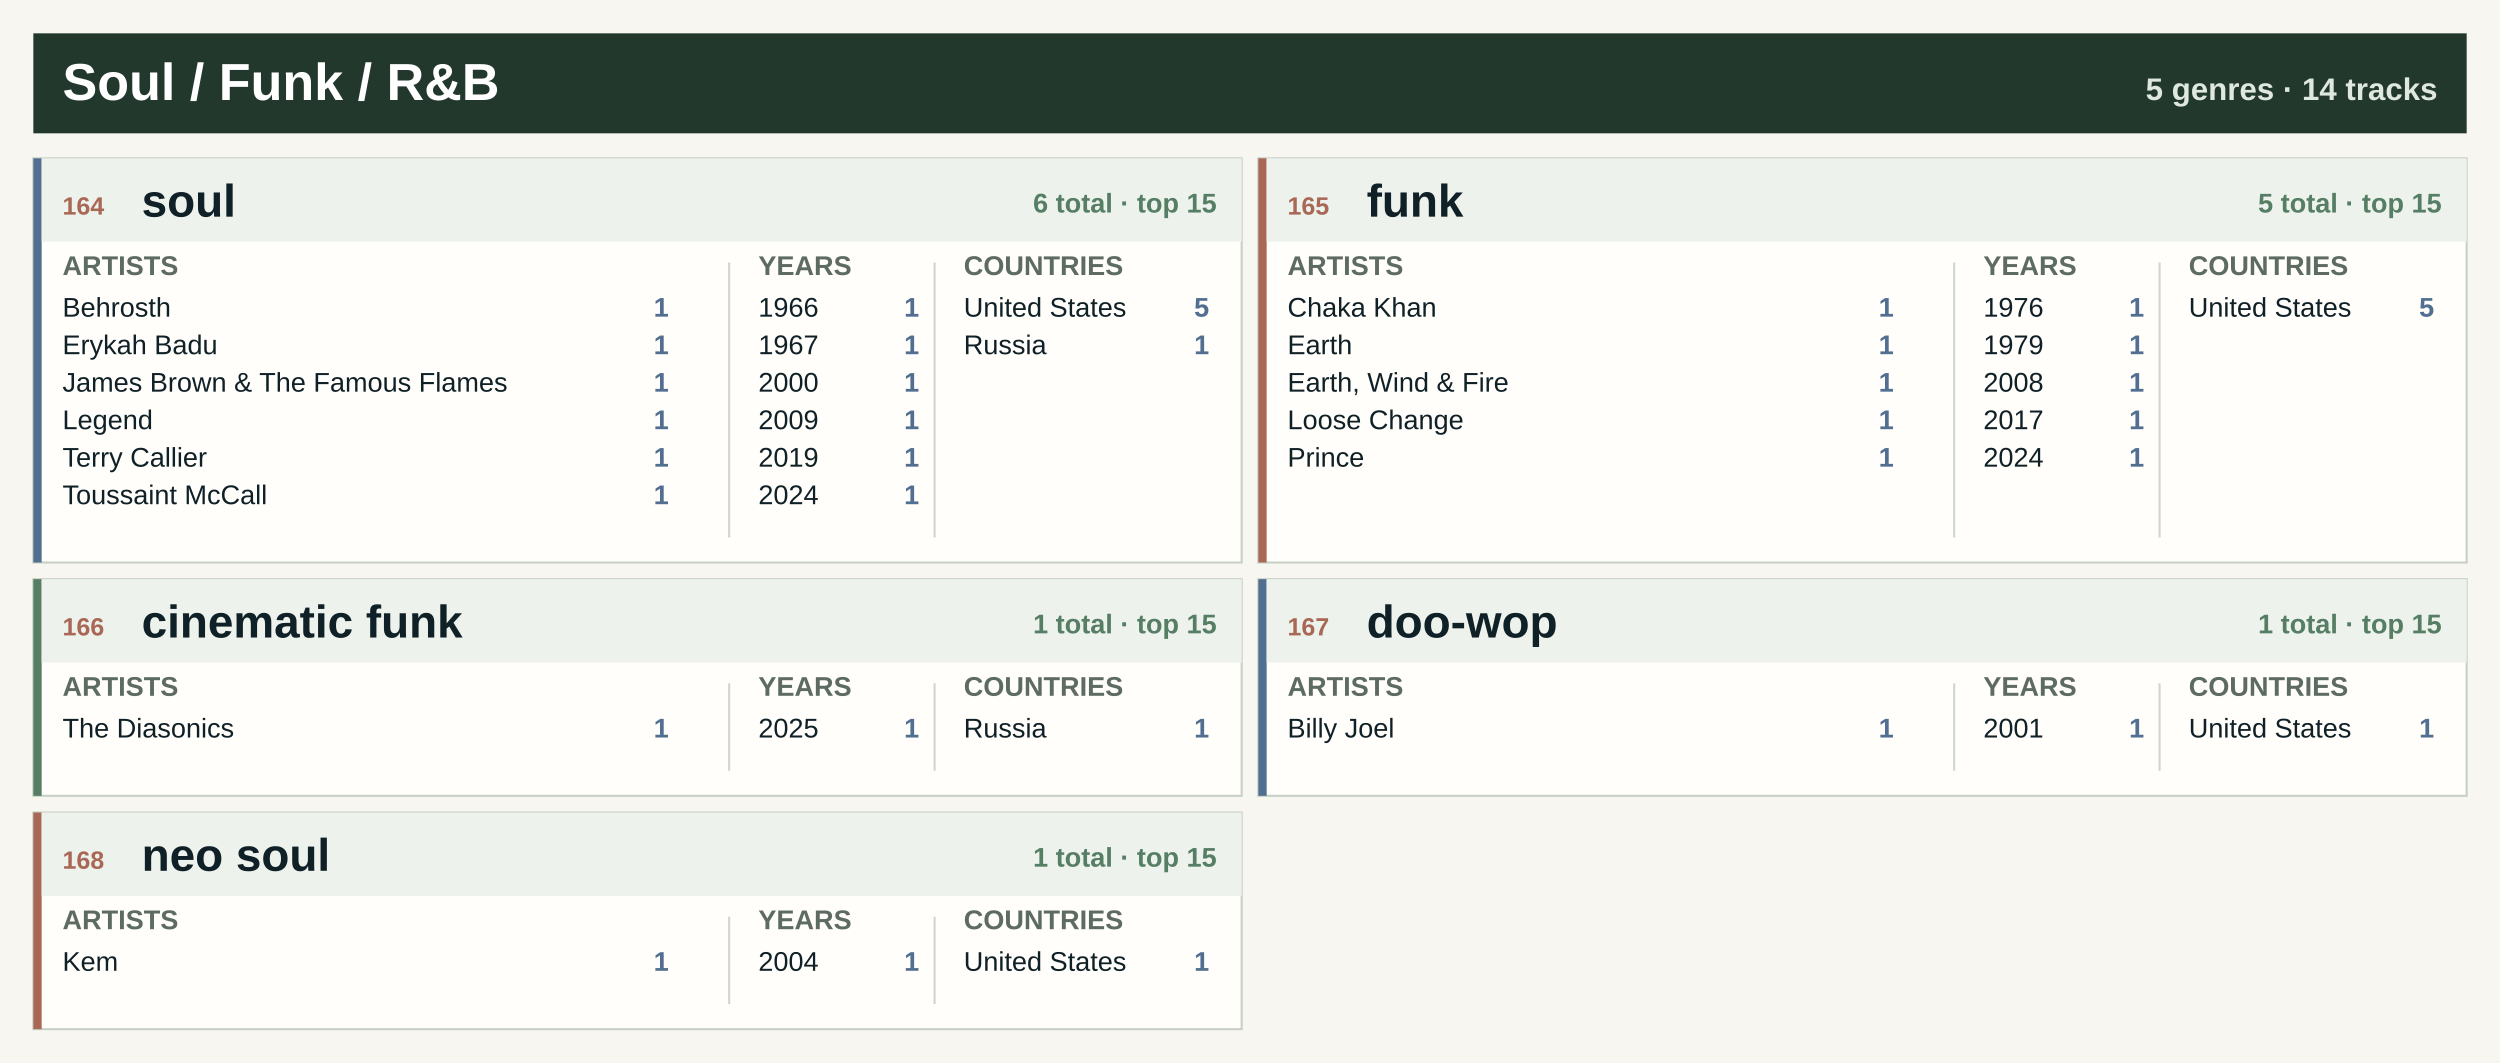
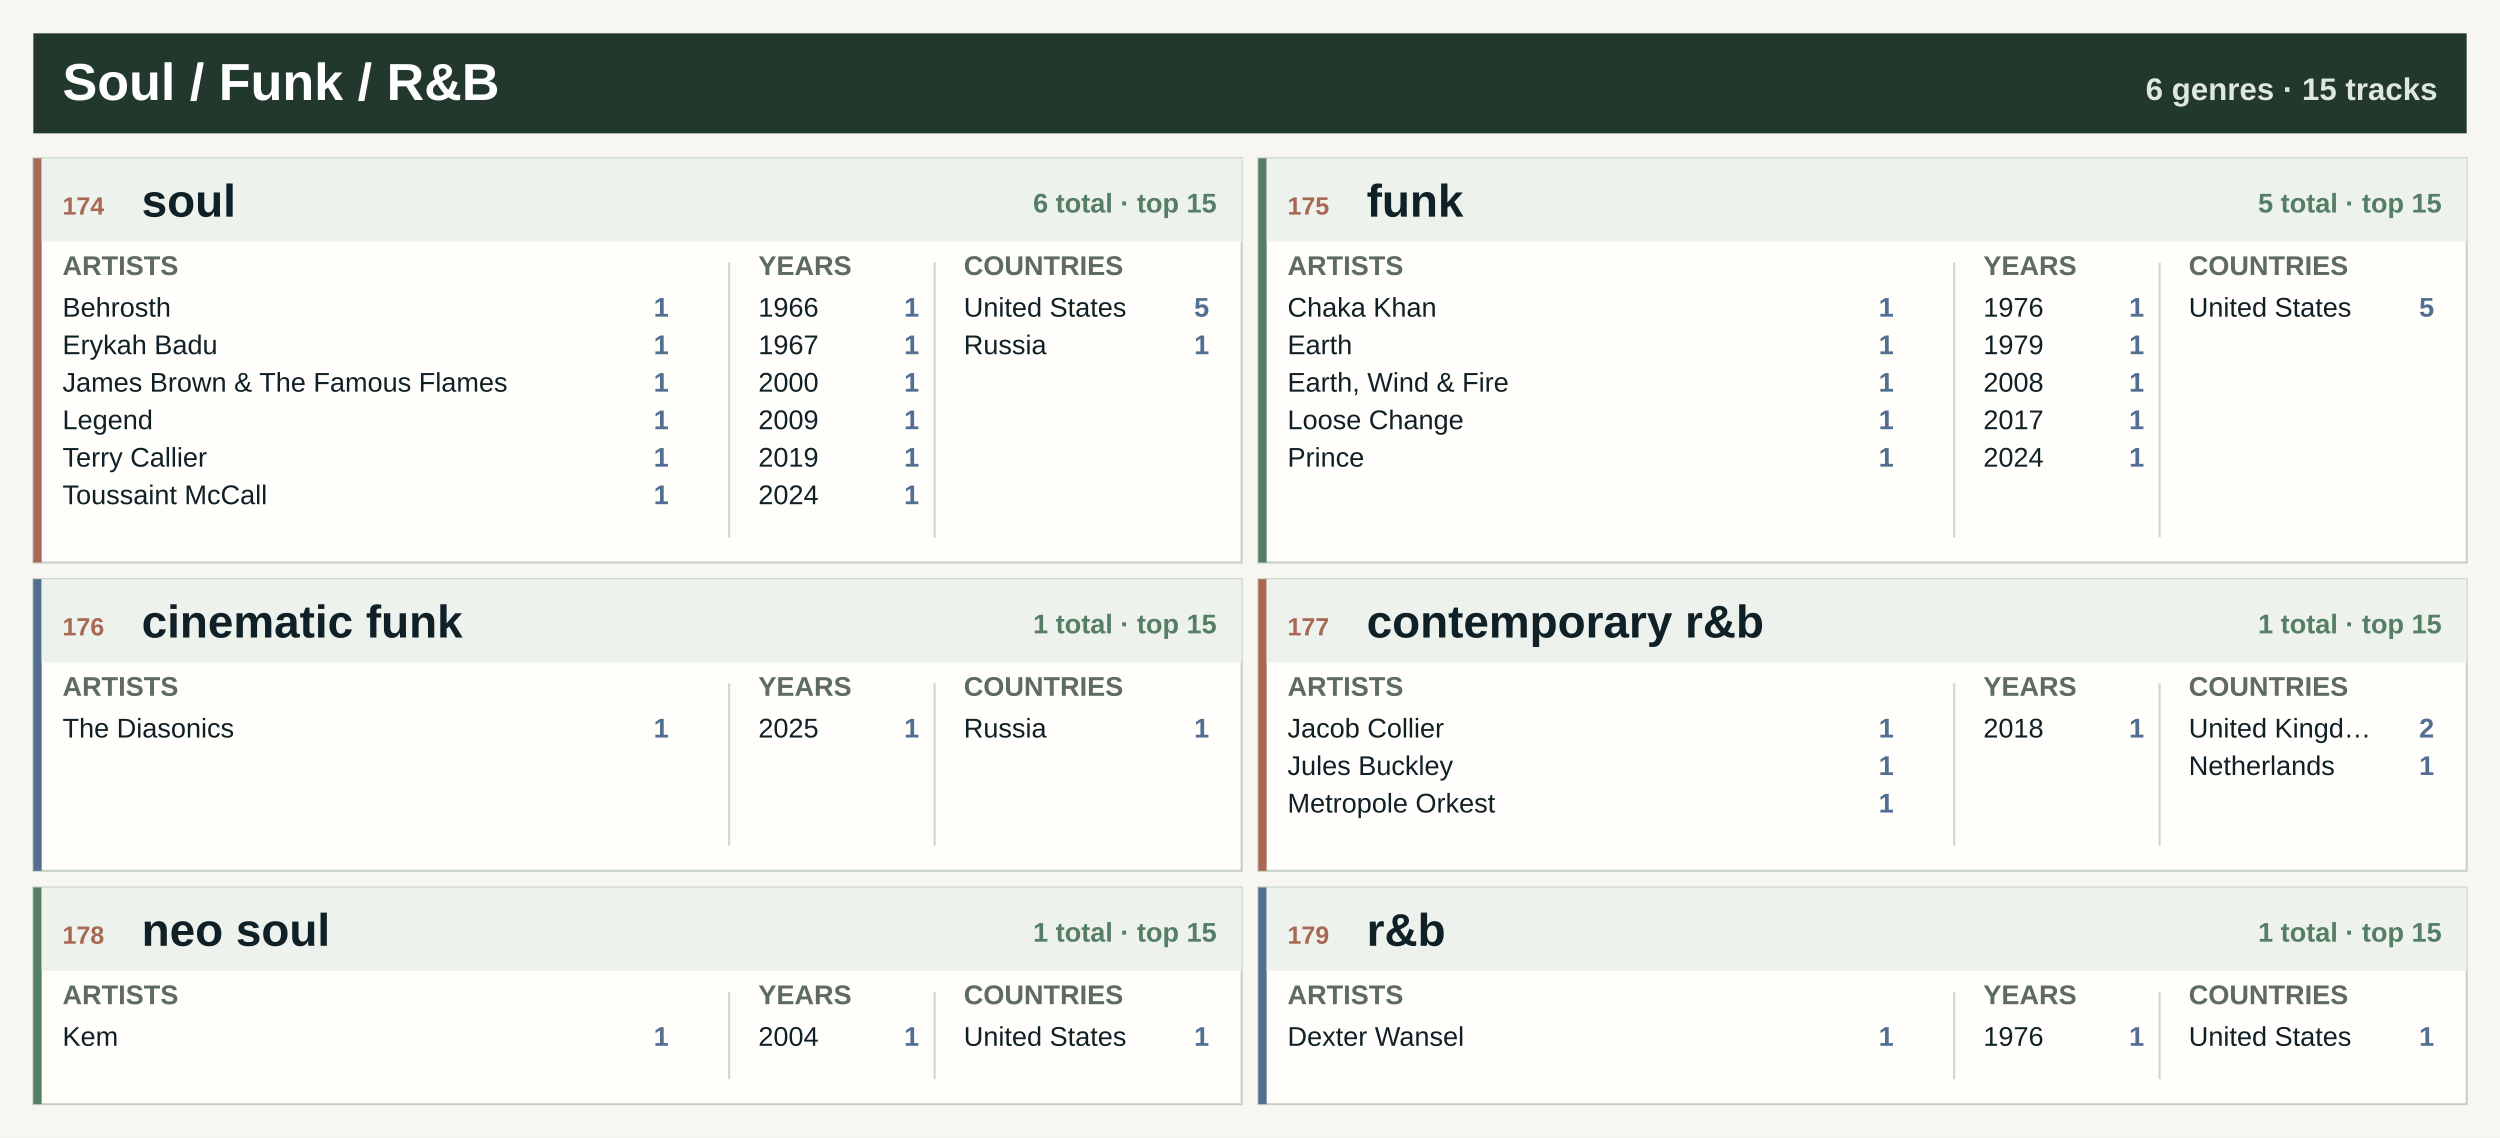
- <svg xmlns="http://www.w3.org/2000/svg" width="1200" height="510" viewBox="0 0 1200 510" role="img" aria-label="Soul / Funk / R&amp;B genre atlas">
-   <rect width="1200" height="510" fill="#f7f6f0" />
+ <svg xmlns="http://www.w3.org/2000/svg" width="1200" height="546" viewBox="0 0 1200 546" role="img" aria-label="Soul / Funk / R&amp;B genre atlas">
+   <rect width="1200" height="546" fill="#f7f6f0" />
  <rect x="16" y="16" width="1168" height="48" fill="#22382d" />
  <text x="30.0" y="48.0" font-family="Segoe UI, Arial, sans-serif" font-size="25" font-weight="800" fill="#ffffff" text-anchor="start">Soul / Funk / R&amp;B</text>
-   <text x="1170.0" y="48.0" font-family="Segoe UI, Arial, sans-serif" font-size="15" font-weight="800" fill="#dfe8df" text-anchor="end">5 genres · 14 tracks</text>
+   <text x="1170.0" y="48.0" font-family="Segoe UI, Arial, sans-serif" font-size="15" font-weight="800" fill="#dfe8df" text-anchor="end">6 genres · 15 tracks</text>
  <rect x="16.0" y="76.0" width="580.0" height="194" fill="#fffefa" stroke="#c7d0c7" />
-   <rect x="16.0" y="76.0" width="4" height="194" fill="#526f92" />
+   <rect x="16.0" y="76.0" width="4" height="194" fill="#a96855" />
  <rect x="20.0" y="76.0" width="576.0" height="40" fill="#edf2ed" />
-   <text x="30.0" y="103.0" font-family="Segoe UI, Arial, sans-serif" font-size="12" font-weight="800" fill="#a96855" text-anchor="start">164</text>
+   <text x="30.0" y="103.0" font-family="Segoe UI, Arial, sans-serif" font-size="12" font-weight="800" fill="#a96855" text-anchor="start">174</text>
  <text x="68.0" y="104.0" font-family="Segoe UI, Arial, sans-serif" font-size="22" font-weight="800" fill="#102027" text-anchor="start">soul</text>
  <text x="584.0" y="102.0" font-family="Segoe UI, Arial, sans-serif" font-size="13" font-weight="800" fill="#557e64" text-anchor="end">6 total · top 15</text>
  <text x="30.0" y="132.0" font-family="Segoe UI, Arial, sans-serif" font-size="13" font-weight="800" fill="#5d6b62" text-anchor="start">ARTISTS</text>
  <text x="364.0" y="132.0" font-family="Segoe UI, Arial, sans-serif" font-size="13" font-weight="800" fill="#5d6b62" text-anchor="start">YEARS</text>
  <text x="462.6" y="132.0" font-family="Segoe UI, Arial, sans-serif" font-size="13" font-weight="800" fill="#5d6b62" text-anchor="start">COUNTRIES</text>
  <line x1="350.0" y1="126.0" x2="350.0" y2="258.0" stroke="#cfd6ce" />
  <line x1="448.6" y1="126.0" x2="448.6" y2="258.0" stroke="#cfd6ce" />
  <text x="30.0" y="152.0" font-family="Segoe UI, Arial, sans-serif" font-size="13" font-weight="400" fill="#102027" text-anchor="start">Behrosth</text>
  <text x="321.0" y="152.0" font-family="Segoe UI, Arial, sans-serif" font-size="13" font-weight="800" fill="#526f92" text-anchor="end">1</text>
  <text x="30.0" y="170.0" font-family="Segoe UI, Arial, sans-serif" font-size="13" font-weight="400" fill="#102027" text-anchor="start">Erykah Badu</text>
  <text x="321.0" y="170.0" font-family="Segoe UI, Arial, sans-serif" font-size="13" font-weight="800" fill="#526f92" text-anchor="end">1</text>
  <text x="30.0" y="188.0" font-family="Segoe UI, Arial, sans-serif" font-size="13" font-weight="400" fill="#102027" text-anchor="start">James Brown &amp; The Famous Flames</text>
  <text x="321.0" y="188.0" font-family="Segoe UI, Arial, sans-serif" font-size="13" font-weight="800" fill="#526f92" text-anchor="end">1</text>
  <text x="30.0" y="206.0" font-family="Segoe UI, Arial, sans-serif" font-size="13" font-weight="400" fill="#102027" text-anchor="start">Legend</text>
  <text x="321.0" y="206.0" font-family="Segoe UI, Arial, sans-serif" font-size="13" font-weight="800" fill="#526f92" text-anchor="end">1</text>
  <text x="30.0" y="224.0" font-family="Segoe UI, Arial, sans-serif" font-size="13" font-weight="400" fill="#102027" text-anchor="start">Terry Callier</text>
  <text x="321.0" y="224.0" font-family="Segoe UI, Arial, sans-serif" font-size="13" font-weight="800" fill="#526f92" text-anchor="end">1</text>
  <text x="30.0" y="242.0" font-family="Segoe UI, Arial, sans-serif" font-size="13" font-weight="400" fill="#102027" text-anchor="start">Toussaint McCall</text>
  <text x="321.0" y="242.0" font-family="Segoe UI, Arial, sans-serif" font-size="13" font-weight="800" fill="#526f92" text-anchor="end">1</text>
  <text x="364.0" y="152.0" font-family="Segoe UI, Arial, sans-serif" font-size="13" font-weight="400" fill="#102027" text-anchor="start">1966</text>
  <text x="441.2" y="152.0" font-family="Segoe UI, Arial, sans-serif" font-size="13" font-weight="800" fill="#526f92" text-anchor="end">1</text>
  <text x="364.0" y="170.0" font-family="Segoe UI, Arial, sans-serif" font-size="13" font-weight="400" fill="#102027" text-anchor="start">1967</text>
  <text x="441.2" y="170.0" font-family="Segoe UI, Arial, sans-serif" font-size="13" font-weight="800" fill="#526f92" text-anchor="end">1</text>
  <text x="364.0" y="188.0" font-family="Segoe UI, Arial, sans-serif" font-size="13" font-weight="400" fill="#102027" text-anchor="start">2000</text>
  <text x="441.2" y="188.0" font-family="Segoe UI, Arial, sans-serif" font-size="13" font-weight="800" fill="#526f92" text-anchor="end">1</text>
  <text x="364.0" y="206.0" font-family="Segoe UI, Arial, sans-serif" font-size="13" font-weight="400" fill="#102027" text-anchor="start">2009</text>
  <text x="441.2" y="206.0" font-family="Segoe UI, Arial, sans-serif" font-size="13" font-weight="800" fill="#526f92" text-anchor="end">1</text>
  <text x="364.0" y="224.0" font-family="Segoe UI, Arial, sans-serif" font-size="13" font-weight="400" fill="#102027" text-anchor="start">2019</text>
  <text x="441.2" y="224.0" font-family="Segoe UI, Arial, sans-serif" font-size="13" font-weight="800" fill="#526f92" text-anchor="end">1</text>
  <text x="364.0" y="242.0" font-family="Segoe UI, Arial, sans-serif" font-size="13" font-weight="400" fill="#102027" text-anchor="start">2024</text>
  <text x="441.2" y="242.0" font-family="Segoe UI, Arial, sans-serif" font-size="13" font-weight="800" fill="#526f92" text-anchor="end">1</text>
  <text x="462.6" y="152.0" font-family="Segoe UI, Arial, sans-serif" font-size="13" font-weight="400" fill="#102027" text-anchor="start">United States</text>
  <text x="580.4" y="152.0" font-family="Segoe UI, Arial, sans-serif" font-size="13" font-weight="800" fill="#526f92" text-anchor="end">5</text>
  <text x="462.6" y="170.0" font-family="Segoe UI, Arial, sans-serif" font-size="13" font-weight="400" fill="#102027" text-anchor="start">Russia</text>
  <text x="580.4" y="170.0" font-family="Segoe UI, Arial, sans-serif" font-size="13" font-weight="800" fill="#526f92" text-anchor="end">1</text>
  <rect x="604.0" y="76.0" width="580.0" height="194" fill="#fffefa" stroke="#c7d0c7" />
-   <rect x="604.0" y="76.0" width="4" height="194" fill="#a96855" />
+   <rect x="604.0" y="76.0" width="4" height="194" fill="#557e64" />
  <rect x="608.0" y="76.0" width="576.0" height="40" fill="#edf2ed" />
-   <text x="618.0" y="103.0" font-family="Segoe UI, Arial, sans-serif" font-size="12" font-weight="800" fill="#a96855" text-anchor="start">165</text>
+   <text x="618.0" y="103.0" font-family="Segoe UI, Arial, sans-serif" font-size="12" font-weight="800" fill="#a96855" text-anchor="start">175</text>
  <text x="656.0" y="104.0" font-family="Segoe UI, Arial, sans-serif" font-size="22" font-weight="800" fill="#102027" text-anchor="start">funk</text>
  <text x="1172.0" y="102.0" font-family="Segoe UI, Arial, sans-serif" font-size="13" font-weight="800" fill="#557e64" text-anchor="end">5 total · top 15</text>
  <text x="618.0" y="132.0" font-family="Segoe UI, Arial, sans-serif" font-size="13" font-weight="800" fill="#5d6b62" text-anchor="start">ARTISTS</text>
  <text x="952.0" y="132.0" font-family="Segoe UI, Arial, sans-serif" font-size="13" font-weight="800" fill="#5d6b62" text-anchor="start">YEARS</text>
  <text x="1050.6" y="132.0" font-family="Segoe UI, Arial, sans-serif" font-size="13" font-weight="800" fill="#5d6b62" text-anchor="start">COUNTRIES</text>
  <line x1="938.0" y1="126.0" x2="938.0" y2="258.0" stroke="#cfd6ce" />
  <line x1="1036.6" y1="126.0" x2="1036.6" y2="258.0" stroke="#cfd6ce" />
  <text x="618.0" y="152.0" font-family="Segoe UI, Arial, sans-serif" font-size="13" font-weight="400" fill="#102027" text-anchor="start">Chaka Khan</text>
  <text x="909.0" y="152.0" font-family="Segoe UI, Arial, sans-serif" font-size="13" font-weight="800" fill="#526f92" text-anchor="end">1</text>
  <text x="618.0" y="170.0" font-family="Segoe UI, Arial, sans-serif" font-size="13" font-weight="400" fill="#102027" text-anchor="start">Earth</text>
  <text x="909.0" y="170.0" font-family="Segoe UI, Arial, sans-serif" font-size="13" font-weight="800" fill="#526f92" text-anchor="end">1</text>
  <text x="618.0" y="188.0" font-family="Segoe UI, Arial, sans-serif" font-size="13" font-weight="400" fill="#102027" text-anchor="start">Earth, Wind &amp; Fire</text>
  <text x="909.0" y="188.0" font-family="Segoe UI, Arial, sans-serif" font-size="13" font-weight="800" fill="#526f92" text-anchor="end">1</text>
  <text x="618.0" y="206.0" font-family="Segoe UI, Arial, sans-serif" font-size="13" font-weight="400" fill="#102027" text-anchor="start">Loose Change</text>
  <text x="909.0" y="206.0" font-family="Segoe UI, Arial, sans-serif" font-size="13" font-weight="800" fill="#526f92" text-anchor="end">1</text>
  <text x="618.0" y="224.0" font-family="Segoe UI, Arial, sans-serif" font-size="13" font-weight="400" fill="#102027" text-anchor="start">Prince</text>
  <text x="909.0" y="224.0" font-family="Segoe UI, Arial, sans-serif" font-size="13" font-weight="800" fill="#526f92" text-anchor="end">1</text>
  <text x="952.0" y="152.0" font-family="Segoe UI, Arial, sans-serif" font-size="13" font-weight="400" fill="#102027" text-anchor="start">1976</text>
  <text x="1029.2" y="152.0" font-family="Segoe UI, Arial, sans-serif" font-size="13" font-weight="800" fill="#526f92" text-anchor="end">1</text>
  <text x="952.0" y="170.0" font-family="Segoe UI, Arial, sans-serif" font-size="13" font-weight="400" fill="#102027" text-anchor="start">1979</text>
  <text x="1029.2" y="170.0" font-family="Segoe UI, Arial, sans-serif" font-size="13" font-weight="800" fill="#526f92" text-anchor="end">1</text>
  <text x="952.0" y="188.0" font-family="Segoe UI, Arial, sans-serif" font-size="13" font-weight="400" fill="#102027" text-anchor="start">2008</text>
  <text x="1029.2" y="188.0" font-family="Segoe UI, Arial, sans-serif" font-size="13" font-weight="800" fill="#526f92" text-anchor="end">1</text>
  <text x="952.0" y="206.0" font-family="Segoe UI, Arial, sans-serif" font-size="13" font-weight="400" fill="#102027" text-anchor="start">2017</text>
  <text x="1029.2" y="206.0" font-family="Segoe UI, Arial, sans-serif" font-size="13" font-weight="800" fill="#526f92" text-anchor="end">1</text>
  <text x="952.0" y="224.0" font-family="Segoe UI, Arial, sans-serif" font-size="13" font-weight="400" fill="#102027" text-anchor="start">2024</text>
  <text x="1029.2" y="224.0" font-family="Segoe UI, Arial, sans-serif" font-size="13" font-weight="800" fill="#526f92" text-anchor="end">1</text>
  <text x="1050.6" y="152.0" font-family="Segoe UI, Arial, sans-serif" font-size="13" font-weight="400" fill="#102027" text-anchor="start">United States</text>
  <text x="1168.4" y="152.0" font-family="Segoe UI, Arial, sans-serif" font-size="13" font-weight="800" fill="#526f92" text-anchor="end">5</text>
-   <rect x="16.0" y="278.0" width="580.0" height="104" fill="#fffefa" stroke="#c7d0c7" />
-   <rect x="16.0" y="278.0" width="4" height="104" fill="#557e64" />
+   <rect x="16.0" y="278.0" width="580.0" height="140" fill="#fffefa" stroke="#c7d0c7" />
+   <rect x="16.0" y="278.0" width="4" height="140" fill="#526f92" />
  <rect x="20.0" y="278.0" width="576.0" height="40" fill="#edf2ed" />
-   <text x="30.0" y="305.0" font-family="Segoe UI, Arial, sans-serif" font-size="12" font-weight="800" fill="#a96855" text-anchor="start">166</text>
+   <text x="30.0" y="305.0" font-family="Segoe UI, Arial, sans-serif" font-size="12" font-weight="800" fill="#a96855" text-anchor="start">176</text>
  <text x="68.0" y="306.0" font-family="Segoe UI, Arial, sans-serif" font-size="22" font-weight="800" fill="#102027" text-anchor="start">cinematic funk</text>
  <text x="584.0" y="304.0" font-family="Segoe UI, Arial, sans-serif" font-size="13" font-weight="800" fill="#557e64" text-anchor="end">1 total · top 15</text>
  <text x="30.0" y="334.0" font-family="Segoe UI, Arial, sans-serif" font-size="13" font-weight="800" fill="#5d6b62" text-anchor="start">ARTISTS</text>
  <text x="364.0" y="334.0" font-family="Segoe UI, Arial, sans-serif" font-size="13" font-weight="800" fill="#5d6b62" text-anchor="start">YEARS</text>
  <text x="462.6" y="334.0" font-family="Segoe UI, Arial, sans-serif" font-size="13" font-weight="800" fill="#5d6b62" text-anchor="start">COUNTRIES</text>
-   <line x1="350.0" y1="328.0" x2="350.0" y2="370.0" stroke="#cfd6ce" />
-   <line x1="448.6" y1="328.0" x2="448.6" y2="370.0" stroke="#cfd6ce" />
+   <line x1="350.0" y1="328.0" x2="350.0" y2="406.0" stroke="#cfd6ce" />
+   <line x1="448.6" y1="328.0" x2="448.6" y2="406.0" stroke="#cfd6ce" />
  <text x="30.0" y="354.0" font-family="Segoe UI, Arial, sans-serif" font-size="13" font-weight="400" fill="#102027" text-anchor="start">The Diasonics</text>
  <text x="321.0" y="354.0" font-family="Segoe UI, Arial, sans-serif" font-size="13" font-weight="800" fill="#526f92" text-anchor="end">1</text>
  <text x="364.0" y="354.0" font-family="Segoe UI, Arial, sans-serif" font-size="13" font-weight="400" fill="#102027" text-anchor="start">2025</text>
  <text x="441.2" y="354.0" font-family="Segoe UI, Arial, sans-serif" font-size="13" font-weight="800" fill="#526f92" text-anchor="end">1</text>
  <text x="462.6" y="354.0" font-family="Segoe UI, Arial, sans-serif" font-size="13" font-weight="400" fill="#102027" text-anchor="start">Russia</text>
  <text x="580.4" y="354.0" font-family="Segoe UI, Arial, sans-serif" font-size="13" font-weight="800" fill="#526f92" text-anchor="end">1</text>
-   <rect x="604.0" y="278.0" width="580.0" height="104" fill="#fffefa" stroke="#c7d0c7" />
-   <rect x="604.0" y="278.0" width="4" height="104" fill="#526f92" />
+   <rect x="604.0" y="278.0" width="580.0" height="140" fill="#fffefa" stroke="#c7d0c7" />
+   <rect x="604.0" y="278.0" width="4" height="140" fill="#a96855" />
  <rect x="608.0" y="278.0" width="576.0" height="40" fill="#edf2ed" />
-   <text x="618.0" y="305.0" font-family="Segoe UI, Arial, sans-serif" font-size="12" font-weight="800" fill="#a96855" text-anchor="start">167</text>
-   <text x="656.0" y="306.0" font-family="Segoe UI, Arial, sans-serif" font-size="22" font-weight="800" fill="#102027" text-anchor="start">doo-wop</text>
+   <text x="618.0" y="305.0" font-family="Segoe UI, Arial, sans-serif" font-size="12" font-weight="800" fill="#a96855" text-anchor="start">177</text>
+   <text x="656.0" y="306.0" font-family="Segoe UI, Arial, sans-serif" font-size="22" font-weight="800" fill="#102027" text-anchor="start">contemporary r&amp;b</text>
  <text x="1172.0" y="304.0" font-family="Segoe UI, Arial, sans-serif" font-size="13" font-weight="800" fill="#557e64" text-anchor="end">1 total · top 15</text>
  <text x="618.0" y="334.0" font-family="Segoe UI, Arial, sans-serif" font-size="13" font-weight="800" fill="#5d6b62" text-anchor="start">ARTISTS</text>
  <text x="952.0" y="334.0" font-family="Segoe UI, Arial, sans-serif" font-size="13" font-weight="800" fill="#5d6b62" text-anchor="start">YEARS</text>
  <text x="1050.6" y="334.0" font-family="Segoe UI, Arial, sans-serif" font-size="13" font-weight="800" fill="#5d6b62" text-anchor="start">COUNTRIES</text>
-   <line x1="938.0" y1="328.0" x2="938.0" y2="370.0" stroke="#cfd6ce" />
-   <line x1="1036.6" y1="328.0" x2="1036.6" y2="370.0" stroke="#cfd6ce" />
-   <text x="618.0" y="354.0" font-family="Segoe UI, Arial, sans-serif" font-size="13" font-weight="400" fill="#102027" text-anchor="start">Billy Joel</text>
+   <line x1="938.0" y1="328.0" x2="938.0" y2="406.0" stroke="#cfd6ce" />
+   <line x1="1036.6" y1="328.0" x2="1036.6" y2="406.0" stroke="#cfd6ce" />
+   <text x="618.0" y="354.0" font-family="Segoe UI, Arial, sans-serif" font-size="13" font-weight="400" fill="#102027" text-anchor="start">Jacob Collier</text>
  <text x="909.0" y="354.0" font-family="Segoe UI, Arial, sans-serif" font-size="13" font-weight="800" fill="#526f92" text-anchor="end">1</text>
-   <text x="952.0" y="354.0" font-family="Segoe UI, Arial, sans-serif" font-size="13" font-weight="400" fill="#102027" text-anchor="start">2001</text>
+   <text x="618.0" y="372.0" font-family="Segoe UI, Arial, sans-serif" font-size="13" font-weight="400" fill="#102027" text-anchor="start">Jules Buckley</text>
+   <text x="909.0" y="372.0" font-family="Segoe UI, Arial, sans-serif" font-size="13" font-weight="800" fill="#526f92" text-anchor="end">1</text>
+   <text x="618.0" y="390.0" font-family="Segoe UI, Arial, sans-serif" font-size="13" font-weight="400" fill="#102027" text-anchor="start">Metropole Orkest</text>
+   <text x="909.0" y="390.0" font-family="Segoe UI, Arial, sans-serif" font-size="13" font-weight="800" fill="#526f92" text-anchor="end">1</text>
+   <text x="952.0" y="354.0" font-family="Segoe UI, Arial, sans-serif" font-size="13" font-weight="400" fill="#102027" text-anchor="start">2018</text>
  <text x="1029.2" y="354.0" font-family="Segoe UI, Arial, sans-serif" font-size="13" font-weight="800" fill="#526f92" text-anchor="end">1</text>
-   <text x="1050.6" y="354.0" font-family="Segoe UI, Arial, sans-serif" font-size="13" font-weight="400" fill="#102027" text-anchor="start">United States</text>
-   <text x="1168.4" y="354.0" font-family="Segoe UI, Arial, sans-serif" font-size="13" font-weight="800" fill="#526f92" text-anchor="end">1</text>
-   <rect x="16.0" y="390.0" width="580.0" height="104" fill="#fffefa" stroke="#c7d0c7" />
-   <rect x="16.0" y="390.0" width="4" height="104" fill="#a96855" />
-   <rect x="20.0" y="390.0" width="576.0" height="40" fill="#edf2ed" />
-   <text x="30.0" y="417.0" font-family="Segoe UI, Arial, sans-serif" font-size="12" font-weight="800" fill="#a96855" text-anchor="start">168</text>
-   <text x="68.0" y="418.0" font-family="Segoe UI, Arial, sans-serif" font-size="22" font-weight="800" fill="#102027" text-anchor="start">neo soul</text>
-   <text x="584.0" y="416.0" font-family="Segoe UI, Arial, sans-serif" font-size="13" font-weight="800" fill="#557e64" text-anchor="end">1 total · top 15</text>
-   <text x="30.0" y="446.0" font-family="Segoe UI, Arial, sans-serif" font-size="13" font-weight="800" fill="#5d6b62" text-anchor="start">ARTISTS</text>
-   <text x="364.0" y="446.0" font-family="Segoe UI, Arial, sans-serif" font-size="13" font-weight="800" fill="#5d6b62" text-anchor="start">YEARS</text>
-   <text x="462.6" y="446.0" font-family="Segoe UI, Arial, sans-serif" font-size="13" font-weight="800" fill="#5d6b62" text-anchor="start">COUNTRIES</text>
-   <line x1="350.0" y1="440.0" x2="350.0" y2="482.0" stroke="#cfd6ce" />
-   <line x1="448.6" y1="440.0" x2="448.6" y2="482.0" stroke="#cfd6ce" />
-   <text x="30.0" y="466.0" font-family="Segoe UI, Arial, sans-serif" font-size="13" font-weight="400" fill="#102027" text-anchor="start">Kem</text>
-   <text x="321.0" y="466.0" font-family="Segoe UI, Arial, sans-serif" font-size="13" font-weight="800" fill="#526f92" text-anchor="end">1</text>
-   <text x="364.0" y="466.0" font-family="Segoe UI, Arial, sans-serif" font-size="13" font-weight="400" fill="#102027" text-anchor="start">2004</text>
-   <text x="441.2" y="466.0" font-family="Segoe UI, Arial, sans-serif" font-size="13" font-weight="800" fill="#526f92" text-anchor="end">1</text>
-   <text x="462.6" y="466.0" font-family="Segoe UI, Arial, sans-serif" font-size="13" font-weight="400" fill="#102027" text-anchor="start">United States</text>
-   <text x="580.4" y="466.0" font-family="Segoe UI, Arial, sans-serif" font-size="13" font-weight="800" fill="#526f92" text-anchor="end">1</text>
+   <text x="1050.6" y="354.0" font-family="Segoe UI, Arial, sans-serif" font-size="13" font-weight="400" fill="#102027" text-anchor="start">United Kingd…</text>
+   <text x="1168.4" y="354.0" font-family="Segoe UI, Arial, sans-serif" font-size="13" font-weight="800" fill="#526f92" text-anchor="end">2</text>
+   <text x="1050.6" y="372.0" font-family="Segoe UI, Arial, sans-serif" font-size="13" font-weight="400" fill="#102027" text-anchor="start">Netherlands</text>
+   <text x="1168.4" y="372.0" font-family="Segoe UI, Arial, sans-serif" font-size="13" font-weight="800" fill="#526f92" text-anchor="end">1</text>
+   <rect x="16.0" y="426.0" width="580.0" height="104" fill="#fffefa" stroke="#c7d0c7" />
+   <rect x="16.0" y="426.0" width="4" height="104" fill="#557e64" />
+   <rect x="20.0" y="426.0" width="576.0" height="40" fill="#edf2ed" />
+   <text x="30.0" y="453.0" font-family="Segoe UI, Arial, sans-serif" font-size="12" font-weight="800" fill="#a96855" text-anchor="start">178</text>
+   <text x="68.0" y="454.0" font-family="Segoe UI, Arial, sans-serif" font-size="22" font-weight="800" fill="#102027" text-anchor="start">neo soul</text>
+   <text x="584.0" y="452.0" font-family="Segoe UI, Arial, sans-serif" font-size="13" font-weight="800" fill="#557e64" text-anchor="end">1 total · top 15</text>
+   <text x="30.0" y="482.0" font-family="Segoe UI, Arial, sans-serif" font-size="13" font-weight="800" fill="#5d6b62" text-anchor="start">ARTISTS</text>
+   <text x="364.0" y="482.0" font-family="Segoe UI, Arial, sans-serif" font-size="13" font-weight="800" fill="#5d6b62" text-anchor="start">YEARS</text>
+   <text x="462.6" y="482.0" font-family="Segoe UI, Arial, sans-serif" font-size="13" font-weight="800" fill="#5d6b62" text-anchor="start">COUNTRIES</text>
+   <line x1="350.0" y1="476.0" x2="350.0" y2="518.0" stroke="#cfd6ce" />
+   <line x1="448.6" y1="476.0" x2="448.6" y2="518.0" stroke="#cfd6ce" />
+   <text x="30.0" y="502.0" font-family="Segoe UI, Arial, sans-serif" font-size="13" font-weight="400" fill="#102027" text-anchor="start">Kem</text>
+   <text x="321.0" y="502.0" font-family="Segoe UI, Arial, sans-serif" font-size="13" font-weight="800" fill="#526f92" text-anchor="end">1</text>
+   <text x="364.0" y="502.0" font-family="Segoe UI, Arial, sans-serif" font-size="13" font-weight="400" fill="#102027" text-anchor="start">2004</text>
+   <text x="441.2" y="502.0" font-family="Segoe UI, Arial, sans-serif" font-size="13" font-weight="800" fill="#526f92" text-anchor="end">1</text>
+   <text x="462.6" y="502.0" font-family="Segoe UI, Arial, sans-serif" font-size="13" font-weight="400" fill="#102027" text-anchor="start">United States</text>
+   <text x="580.4" y="502.0" font-family="Segoe UI, Arial, sans-serif" font-size="13" font-weight="800" fill="#526f92" text-anchor="end">1</text>
+   <rect x="604.0" y="426.0" width="580.0" height="104" fill="#fffefa" stroke="#c7d0c7" />
+   <rect x="604.0" y="426.0" width="4" height="104" fill="#526f92" />
+   <rect x="608.0" y="426.0" width="576.0" height="40" fill="#edf2ed" />
+   <text x="618.0" y="453.0" font-family="Segoe UI, Arial, sans-serif" font-size="12" font-weight="800" fill="#a96855" text-anchor="start">179</text>
+   <text x="656.0" y="454.0" font-family="Segoe UI, Arial, sans-serif" font-size="22" font-weight="800" fill="#102027" text-anchor="start">r&amp;b</text>
+   <text x="1172.0" y="452.0" font-family="Segoe UI, Arial, sans-serif" font-size="13" font-weight="800" fill="#557e64" text-anchor="end">1 total · top 15</text>
+   <text x="618.0" y="482.0" font-family="Segoe UI, Arial, sans-serif" font-size="13" font-weight="800" fill="#5d6b62" text-anchor="start">ARTISTS</text>
+   <text x="952.0" y="482.0" font-family="Segoe UI, Arial, sans-serif" font-size="13" font-weight="800" fill="#5d6b62" text-anchor="start">YEARS</text>
+   <text x="1050.6" y="482.0" font-family="Segoe UI, Arial, sans-serif" font-size="13" font-weight="800" fill="#5d6b62" text-anchor="start">COUNTRIES</text>
+   <line x1="938.0" y1="476.0" x2="938.0" y2="518.0" stroke="#cfd6ce" />
+   <line x1="1036.6" y1="476.0" x2="1036.6" y2="518.0" stroke="#cfd6ce" />
+   <text x="618.0" y="502.0" font-family="Segoe UI, Arial, sans-serif" font-size="13" font-weight="400" fill="#102027" text-anchor="start">Dexter Wansel</text>
+   <text x="909.0" y="502.0" font-family="Segoe UI, Arial, sans-serif" font-size="13" font-weight="800" fill="#526f92" text-anchor="end">1</text>
+   <text x="952.0" y="502.0" font-family="Segoe UI, Arial, sans-serif" font-size="13" font-weight="400" fill="#102027" text-anchor="start">1976</text>
+   <text x="1029.2" y="502.0" font-family="Segoe UI, Arial, sans-serif" font-size="13" font-weight="800" fill="#526f92" text-anchor="end">1</text>
+   <text x="1050.6" y="502.0" font-family="Segoe UI, Arial, sans-serif" font-size="13" font-weight="400" fill="#102027" text-anchor="start">United States</text>
+   <text x="1168.4" y="502.0" font-family="Segoe UI, Arial, sans-serif" font-size="13" font-weight="800" fill="#526f92" text-anchor="end">1</text>
</svg>
